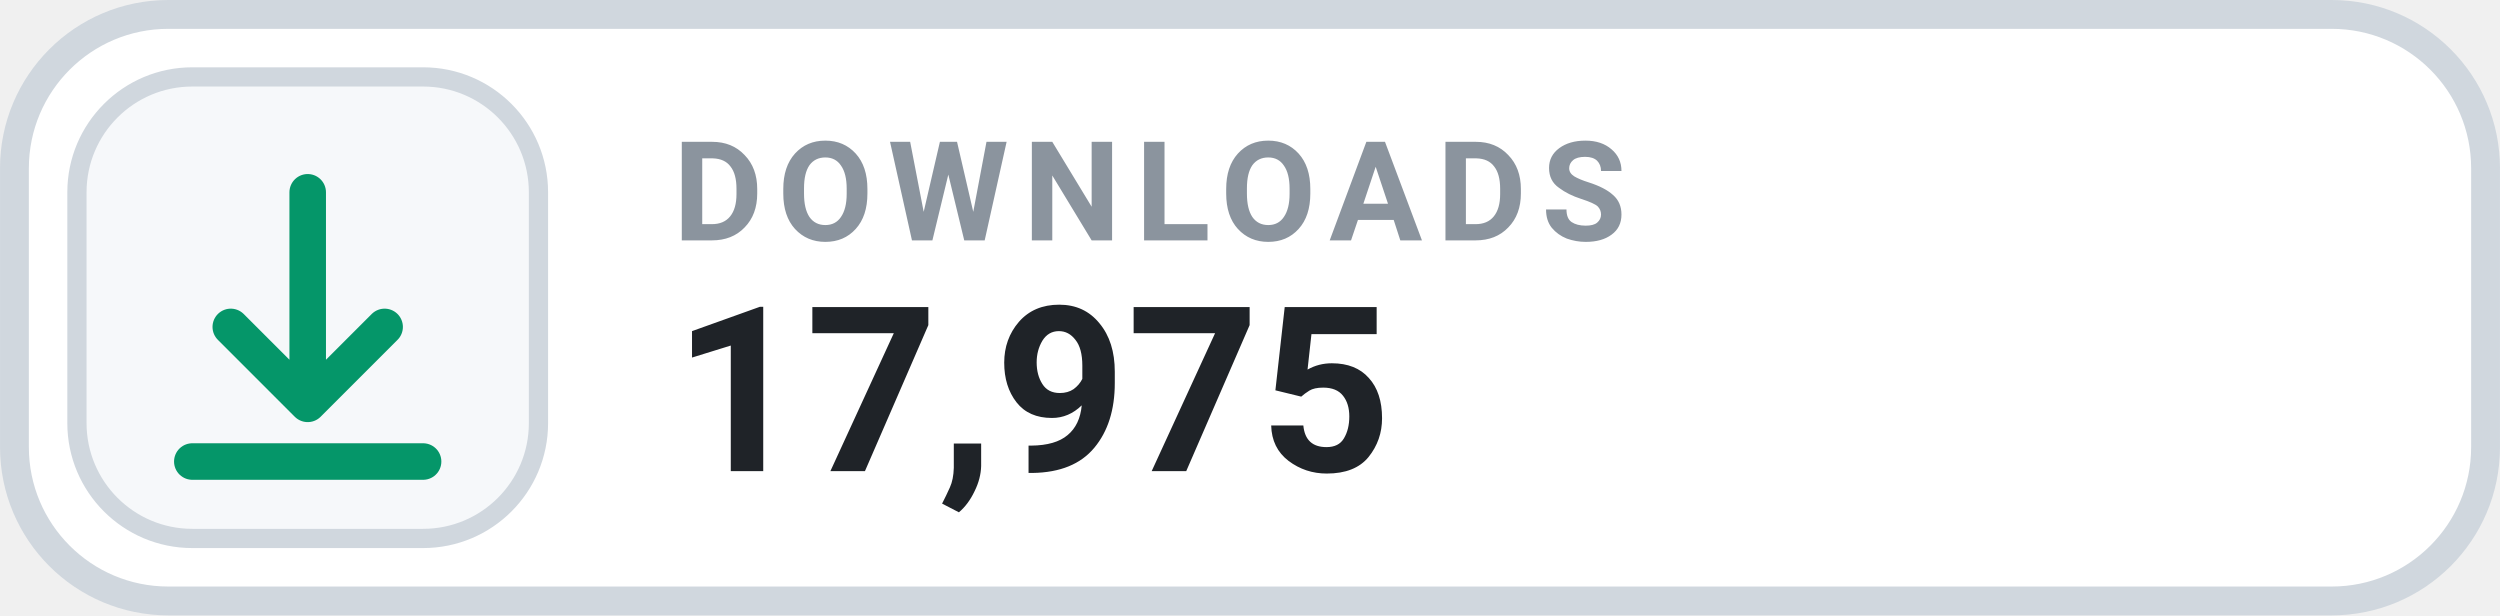
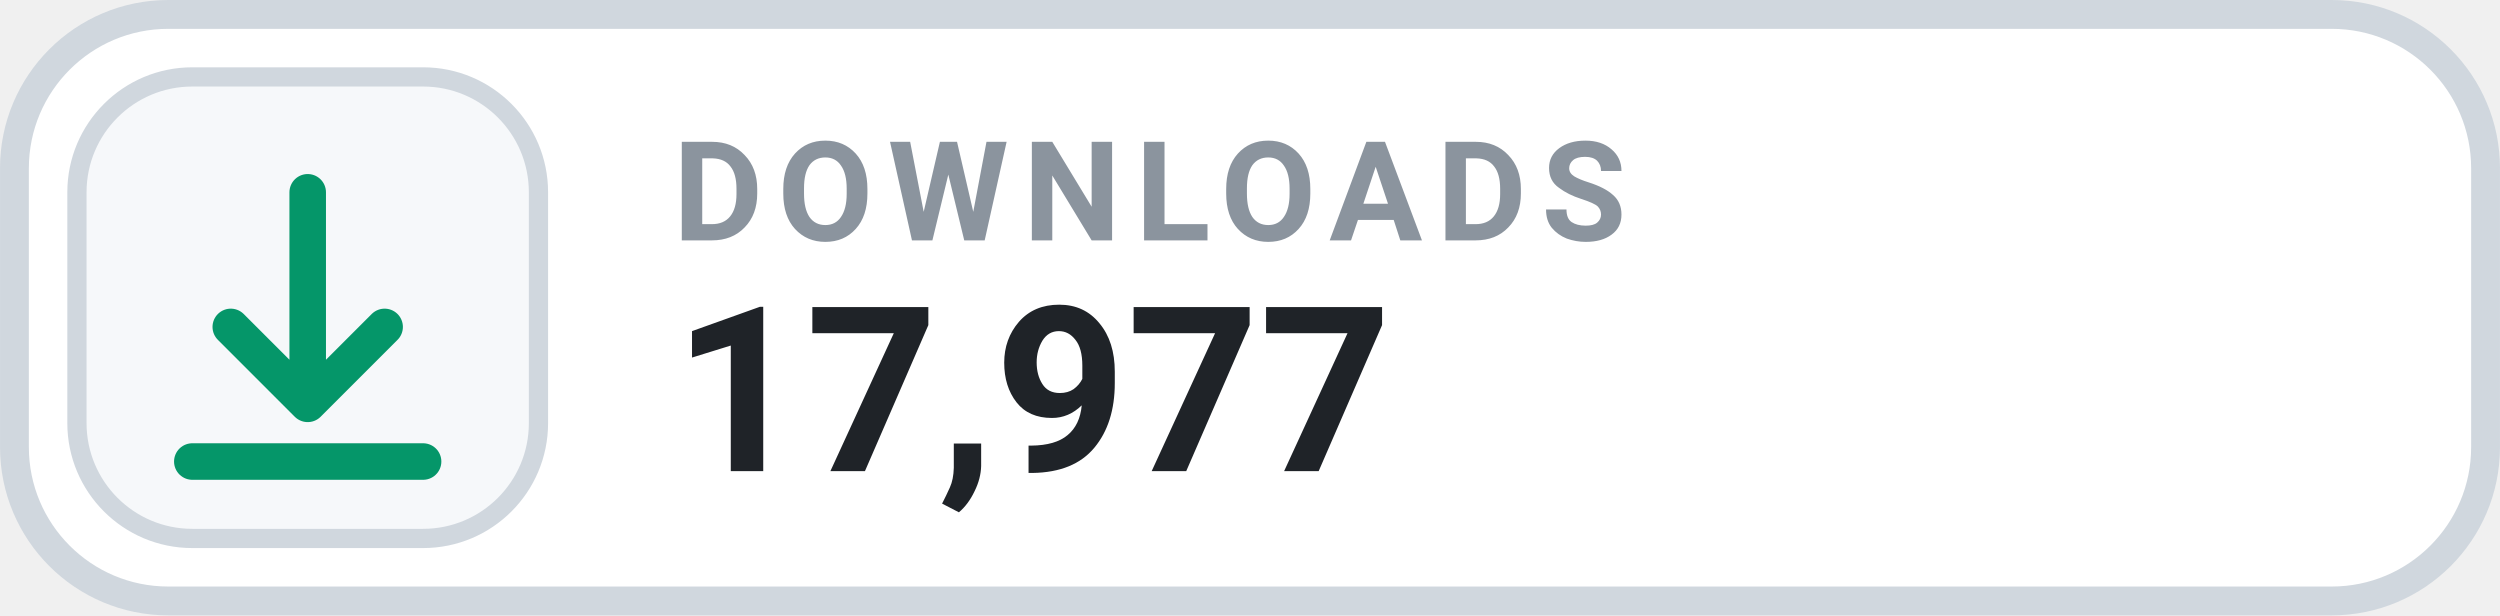
- <svg xmlns="http://www.w3.org/2000/svg" width="126" height="31.015" viewBox="0 0 130 32" role="img" aria-label="DOWNLOADS 17,975">
+ <svg xmlns="http://www.w3.org/2000/svg" width="126" height="31.015" viewBox="0 0 130 32" role="img" aria-label="DOWNLOADS 17,977">
  <rect x=".75" y=".75" width="128.5" height="30.5" rx="8" fill="#FFFFFF" stroke="#D0D7DE" stroke-width="1.5" />
  <rect x="4" y="4" width="24" height="24" rx="6" fill="#F6F8FA" stroke="#D0D7DE" stroke-width="1" />
  <g transform="translate(16 16)" style="color:#059669;">
    <path d="M0 -6 v11 m0 0 l4 -4 m-4 4 l-4 -4 M-6 8 h12" fill="none" stroke="currentColor" stroke-width="1.9" stroke-linecap="round" stroke-linejoin="round" />
  </g>
  <text x="35" y="12.5" fill="#8B949E" font-family="-apple-system,BlinkMacSystemFont,'Segoe UI',Roboto,Helvetica,Arial,sans-serif" font-size="7.2" font-weight="700" letter-spacing=".75">DOWNLOADS</text>
-   <text x="35" y="24.5" fill="#1F2328" font-family="-apple-system,BlinkMacSystemFont,'Segoe UI',Roboto,Helvetica,Arial,sans-serif" font-size="12" font-weight="700">17,975</text>
+   <text x="35" y="24.5" fill="#1F2328" font-family="-apple-system,BlinkMacSystemFont,'Segoe UI',Roboto,Helvetica,Arial,sans-serif" font-size="12" font-weight="700">17,977</text>
</svg>
